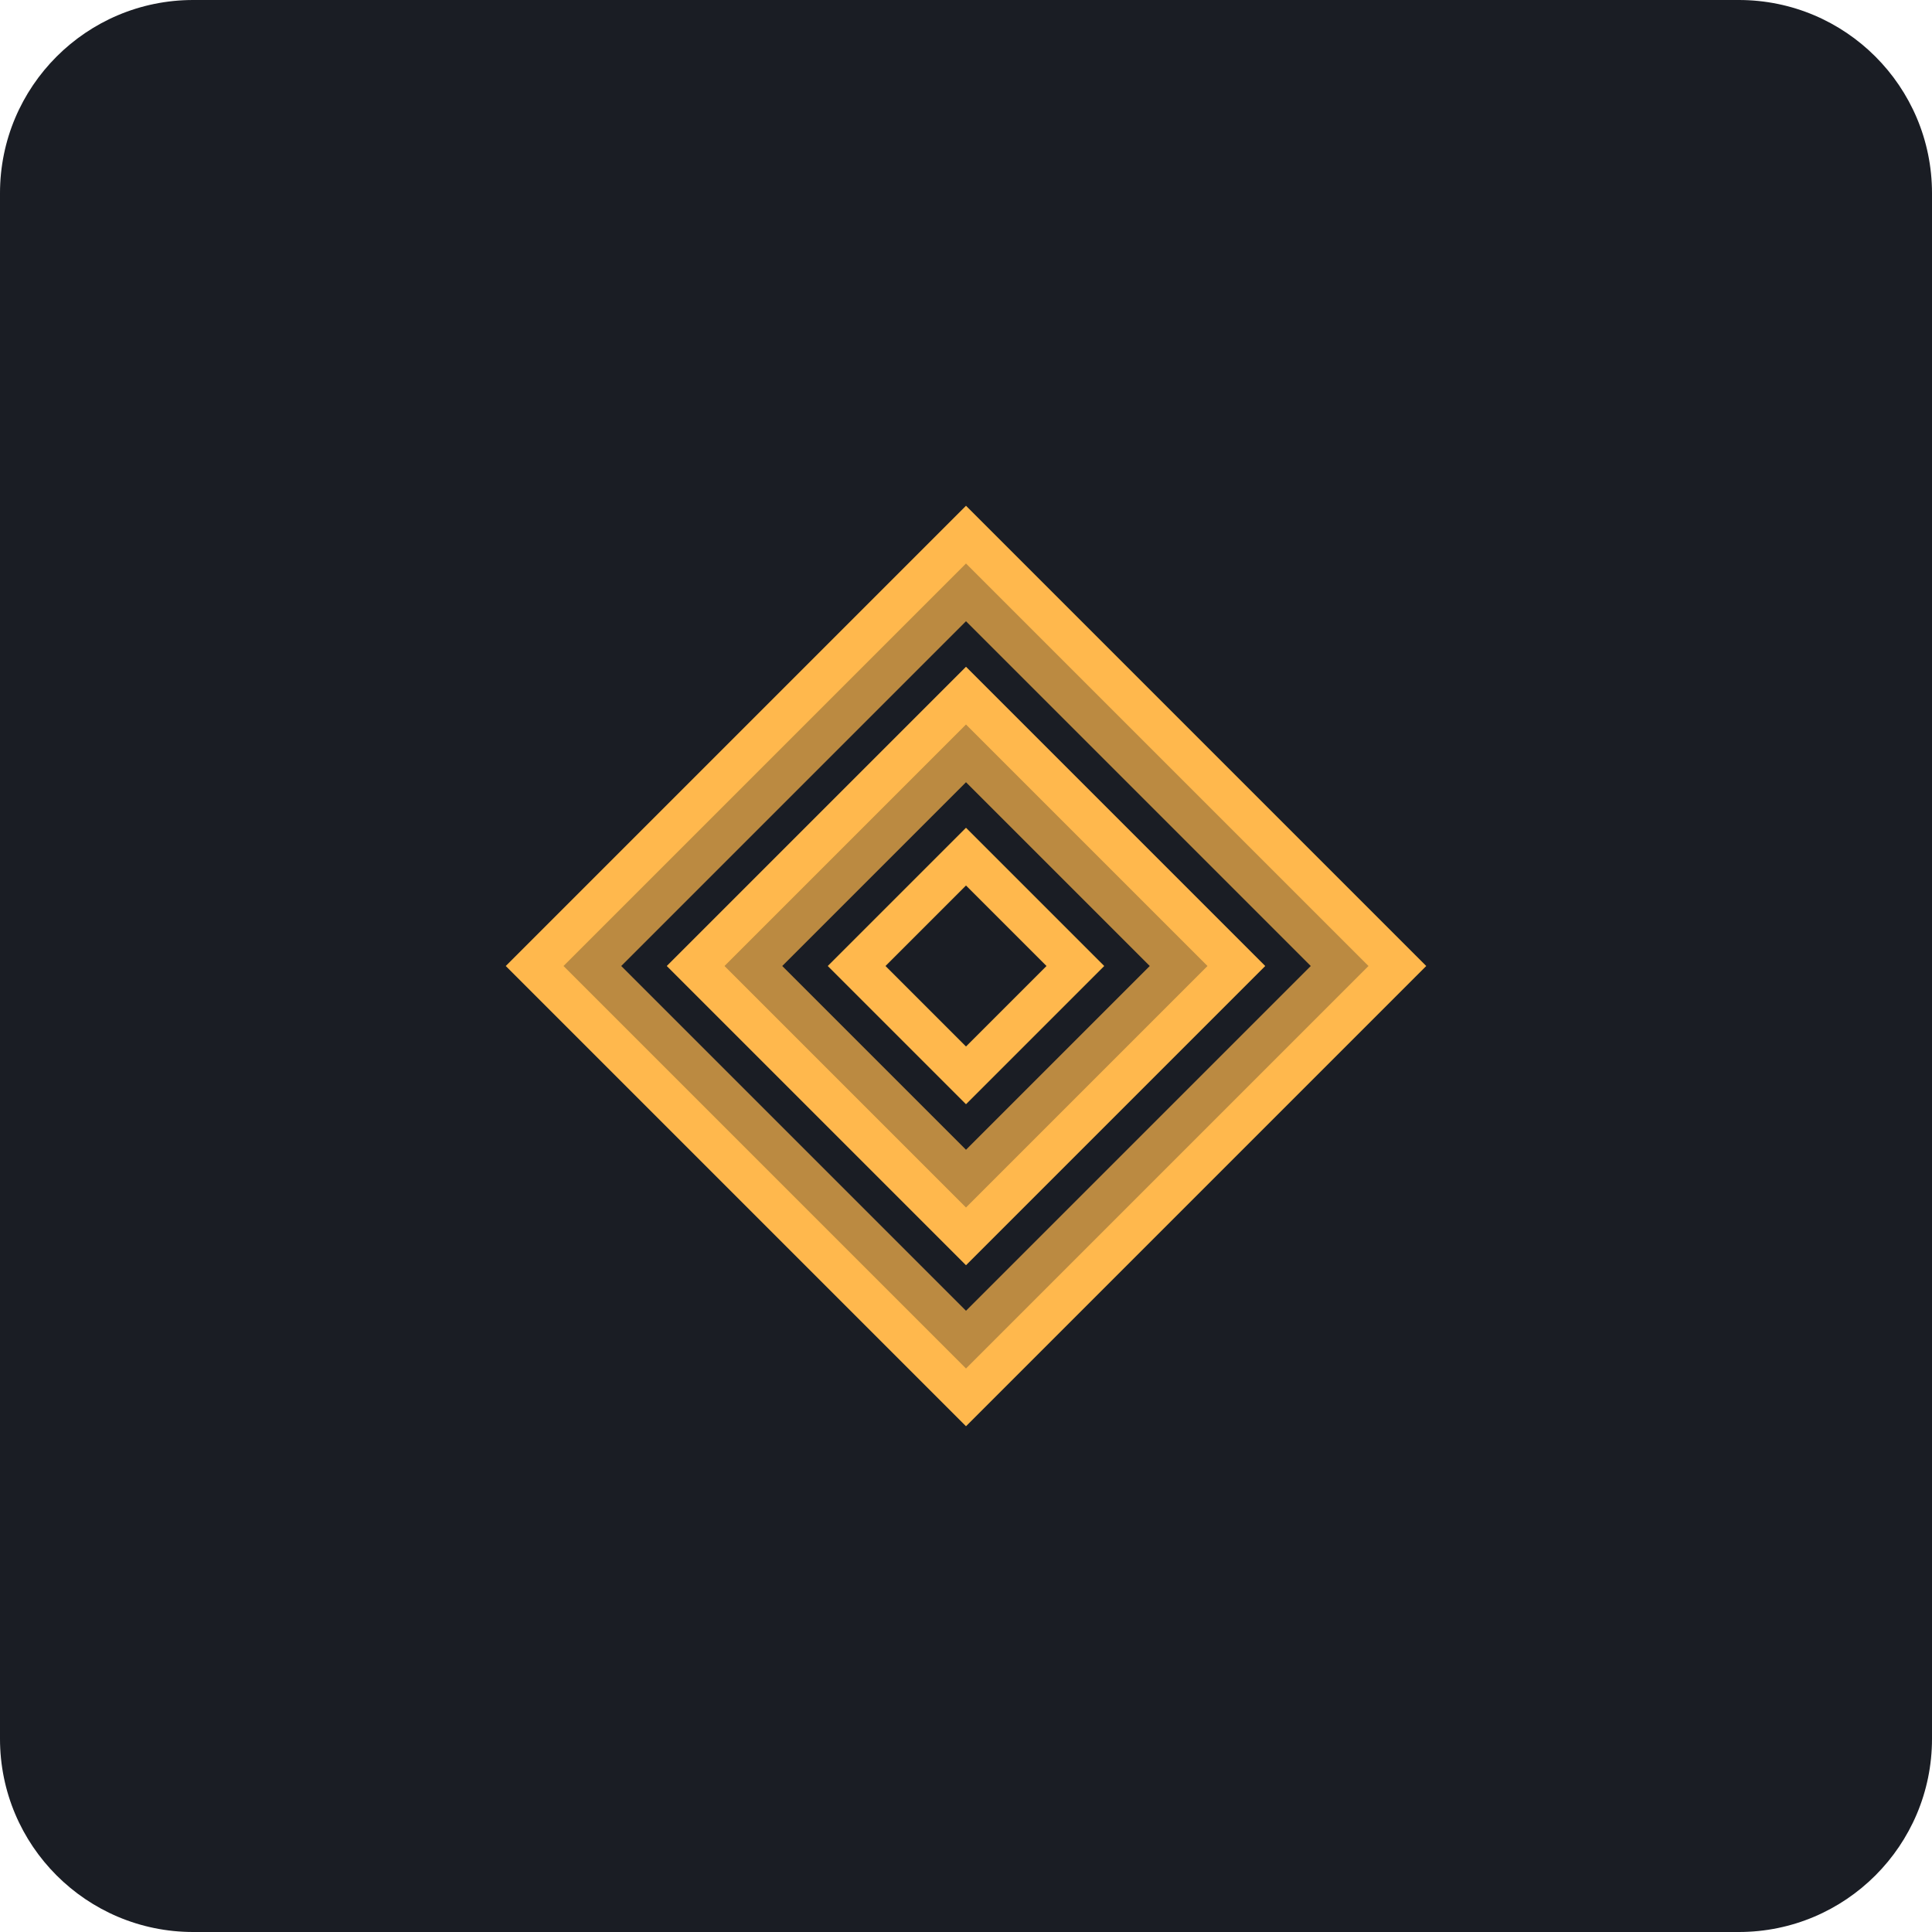
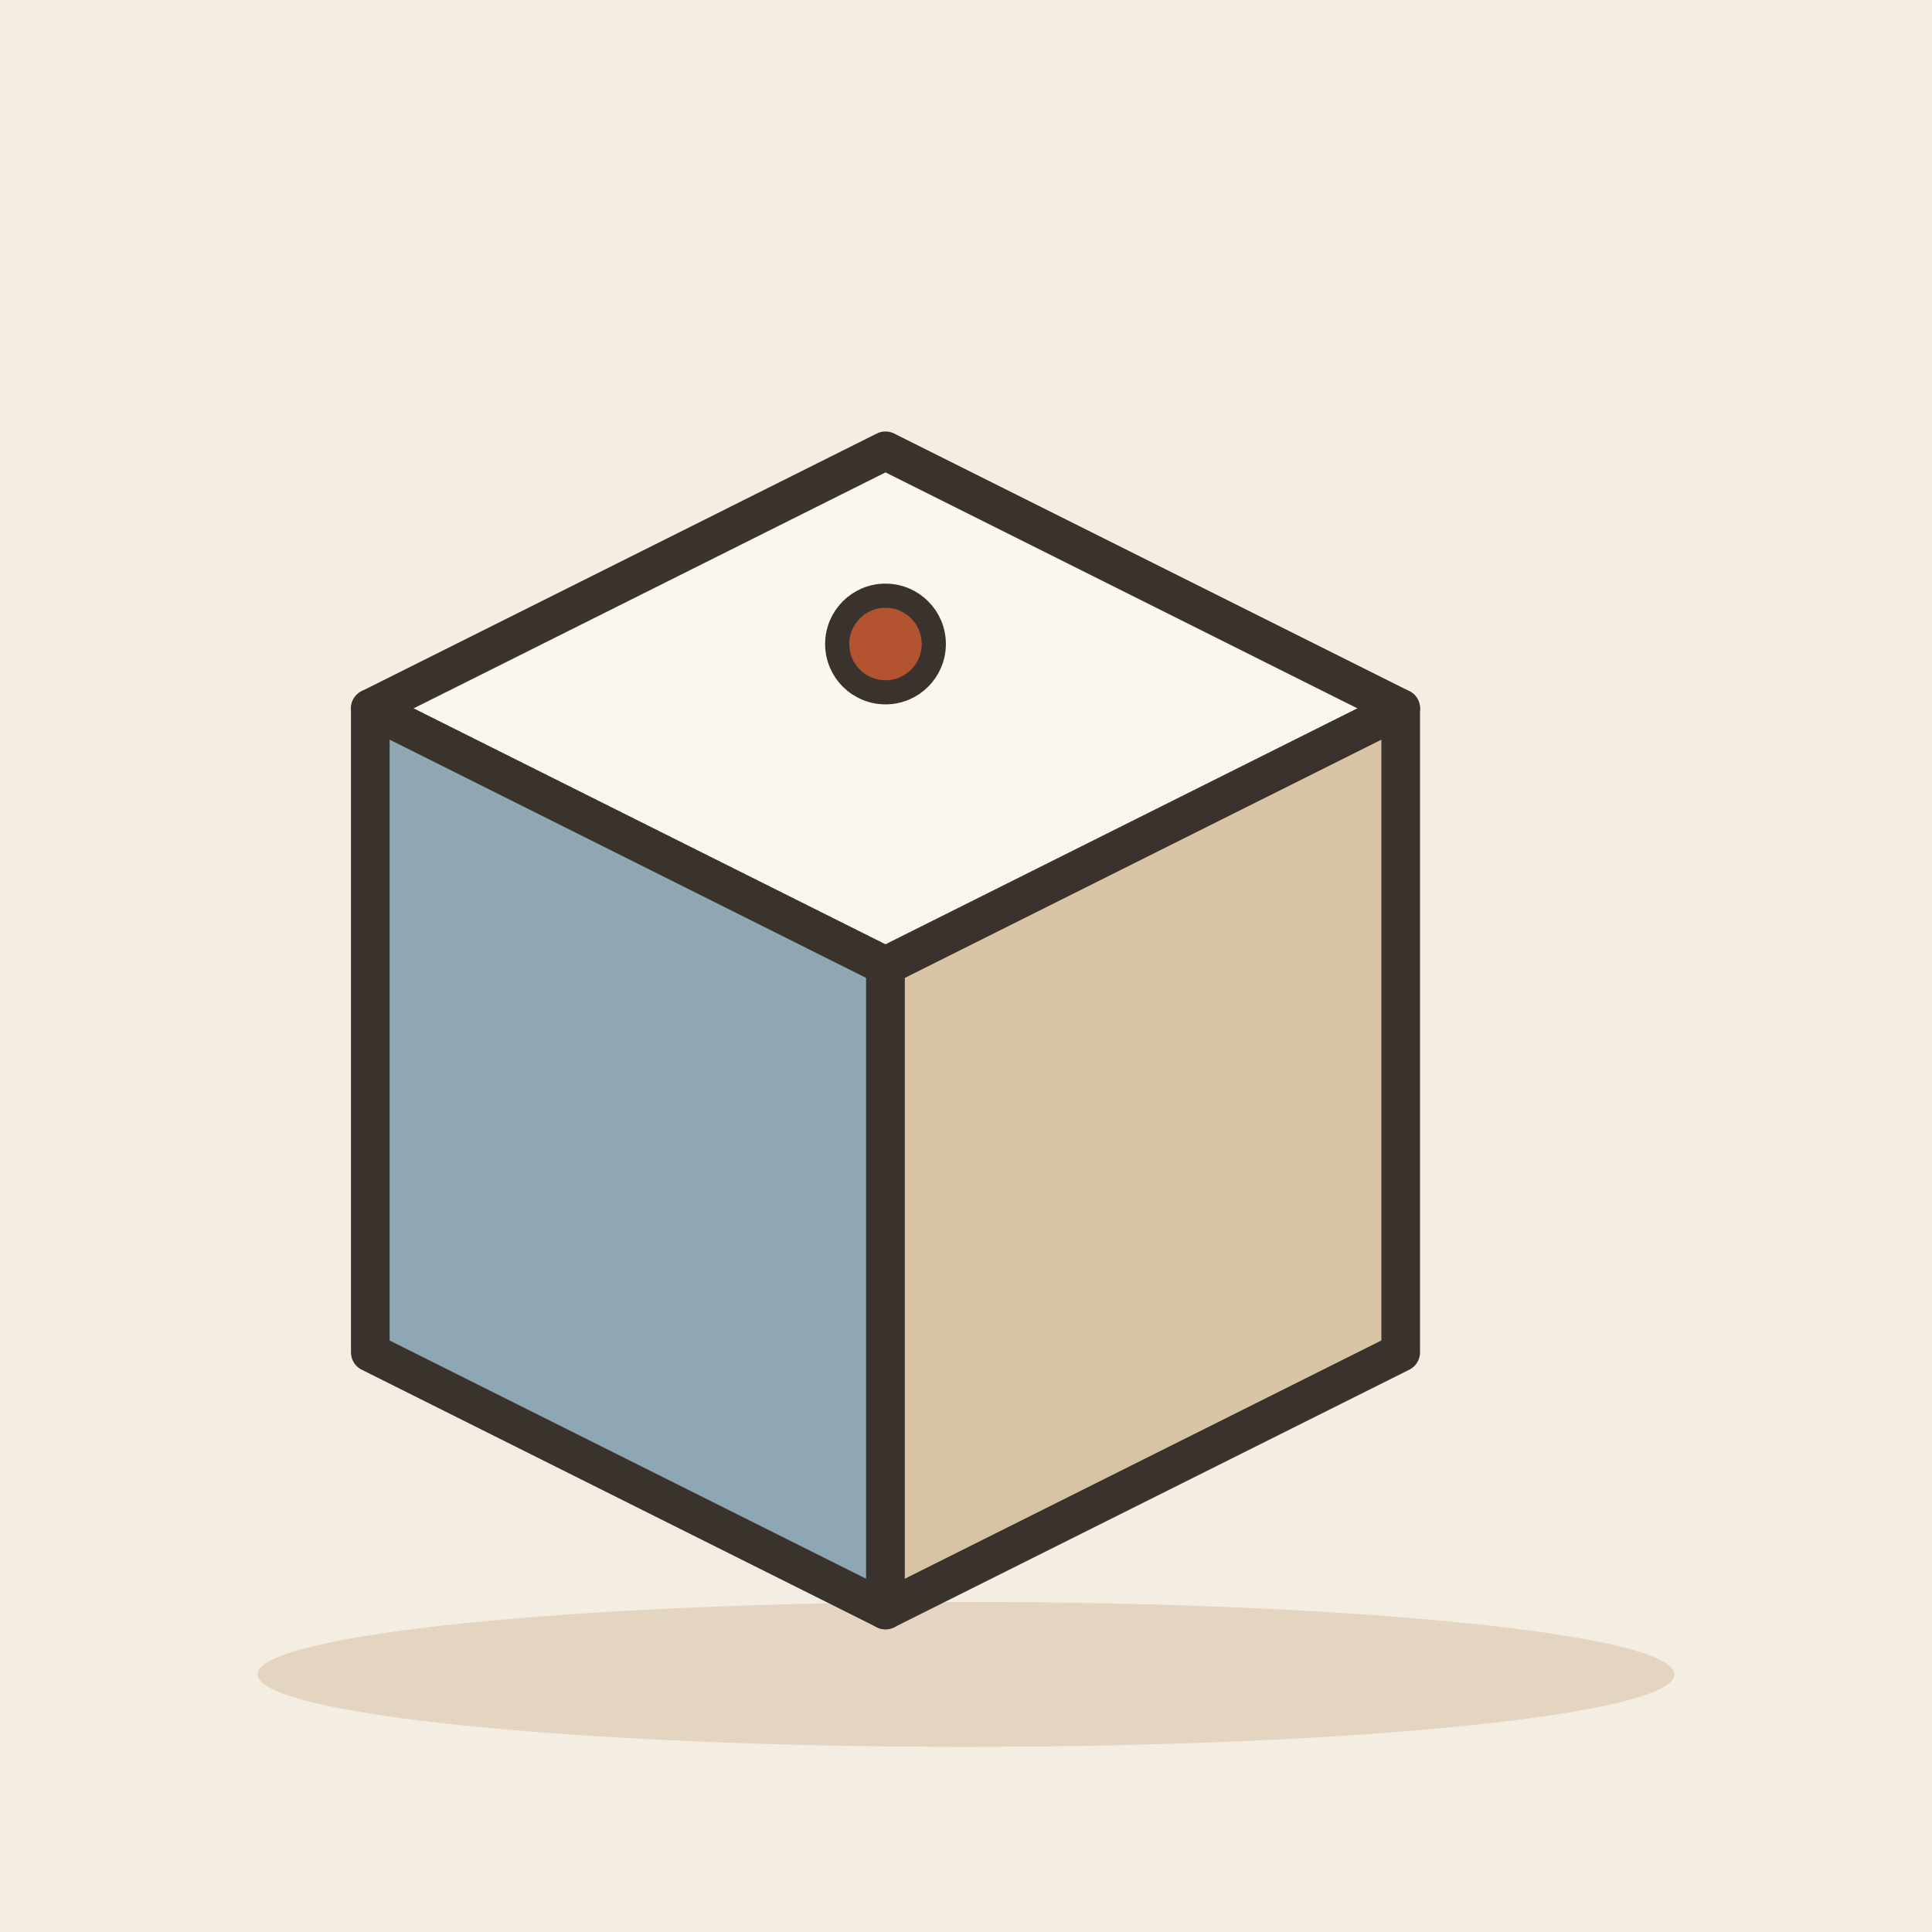
- <svg xmlns="http://www.w3.org/2000/svg" viewBox="0 0 240 240">
-   <rect width="240" height="240" rx="24" fill="#1A1D24" />
-   <g transform="translate(60, 60)">
-     <path d="M60 0 L120 60 L60 120 L0 60 Z" fill="#FFB84D" stroke="#1A1D24" stroke-width="4" />
-     <path d="M60 10 L110 60 L60 110 L10 60 Z" fill="#1A1D24" opacity="0.3" />
-     <path d="M60 20 L100 60 L60 100 L20 60 Z" fill="#FFB84D" stroke="#1A1D24" stroke-width="4" />
-     <path d="M60 30 L90 60 L60 90 L30 60 Z" fill="#1A1D24" opacity="0.3" />
-     <path d="M60 40 L80 60 L60 80 L40 60 Z" fill="#FFB84D" stroke="#1A1D24" stroke-width="4" />
-     <path d="M60 50 L70 60 L60 70 L50 60 Z" fill="#1A1D24" />
+ <svg xmlns="http://www.w3.org/2000/svg" viewBox="0 0 240 240" data-style="editorial">
+   <rect width="240" height="240" fill="#F4EDE2" />
+   <ellipse cx="120" cy="208" rx="88" ry="9" fill="#E3D5C1" />
+   <g transform="translate(110 120) scale(1.6 1.6)">
+     <path d="M-40 -20L0 -40L40 -20L0 0Z" fill="#FBF6EE" stroke="#3A332D" stroke-width="3" stroke-linecap="round" stroke-linejoin="round" />
+     <path d="M-40 -20L0 0L0 50L-40 30Z" fill="#8FA7B3" stroke="#3A332D" stroke-width="3" stroke-linecap="round" stroke-linejoin="round" />
+     <path d="M40 -20L0 0L0 50L40 30Z" fill="#D8C3A5" stroke="#3A332D" stroke-width="3" stroke-linecap="round" stroke-linejoin="round" />
  </g>
+   <circle cx="110" cy="80" r="6" fill="#B4532F" stroke="#3A332D" stroke-width="3" stroke-linecap="round" stroke-linejoin="round" />
+   <circle cx="110" cy="40" r="0" fill="none" stroke="#3A332D" stroke-width="3" stroke-linecap="round" stroke-linejoin="round" />
</svg>
